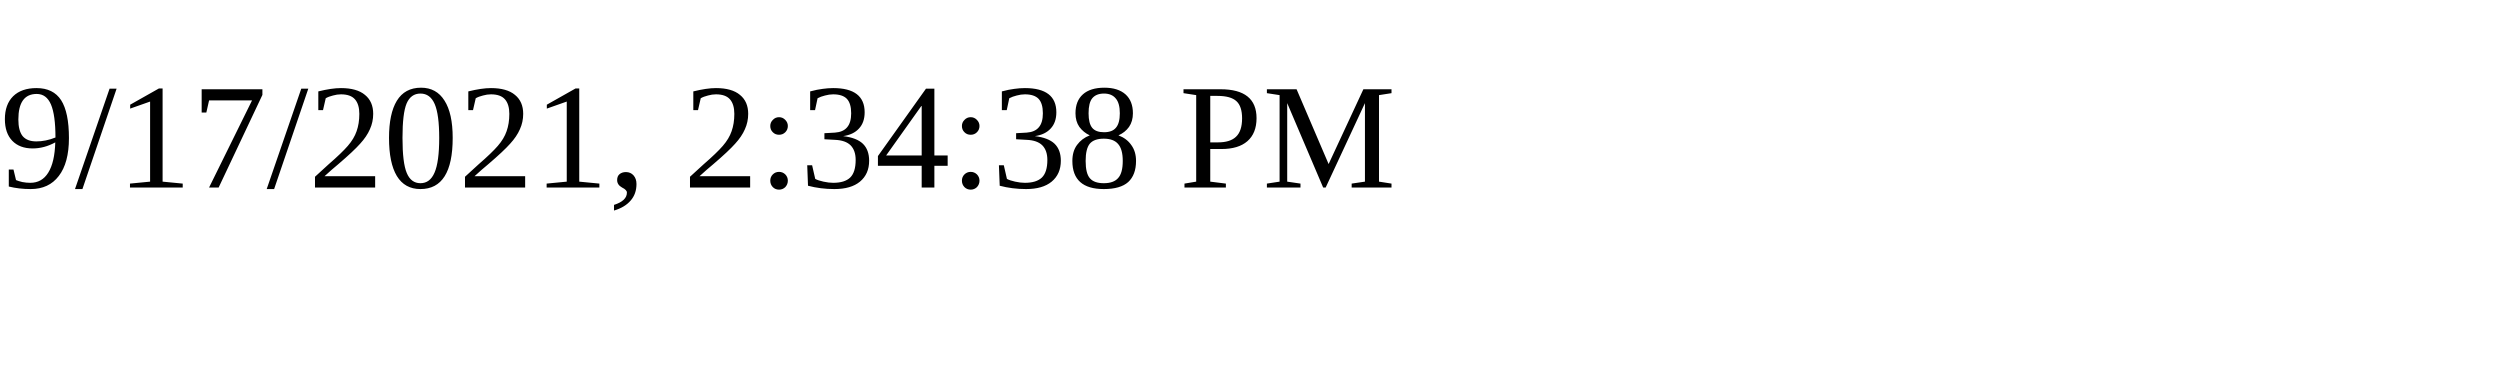
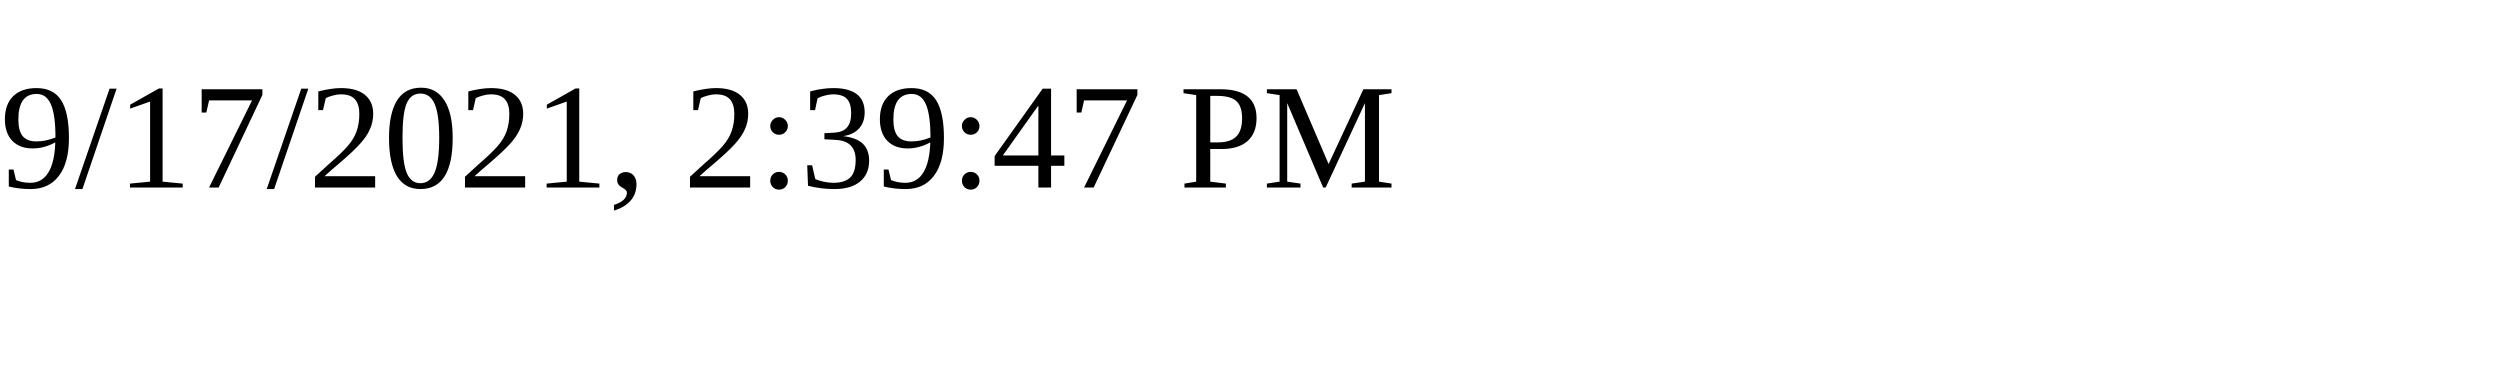
<svg xmlns="http://www.w3.org/2000/svg" height="30" width="200">
-   <text x="0" y="15">9/17/2021, 2:34:38 PM</text>
+   <text x="0" y="15">9/17/2021, 2:39:47 PM</text>
</svg>
